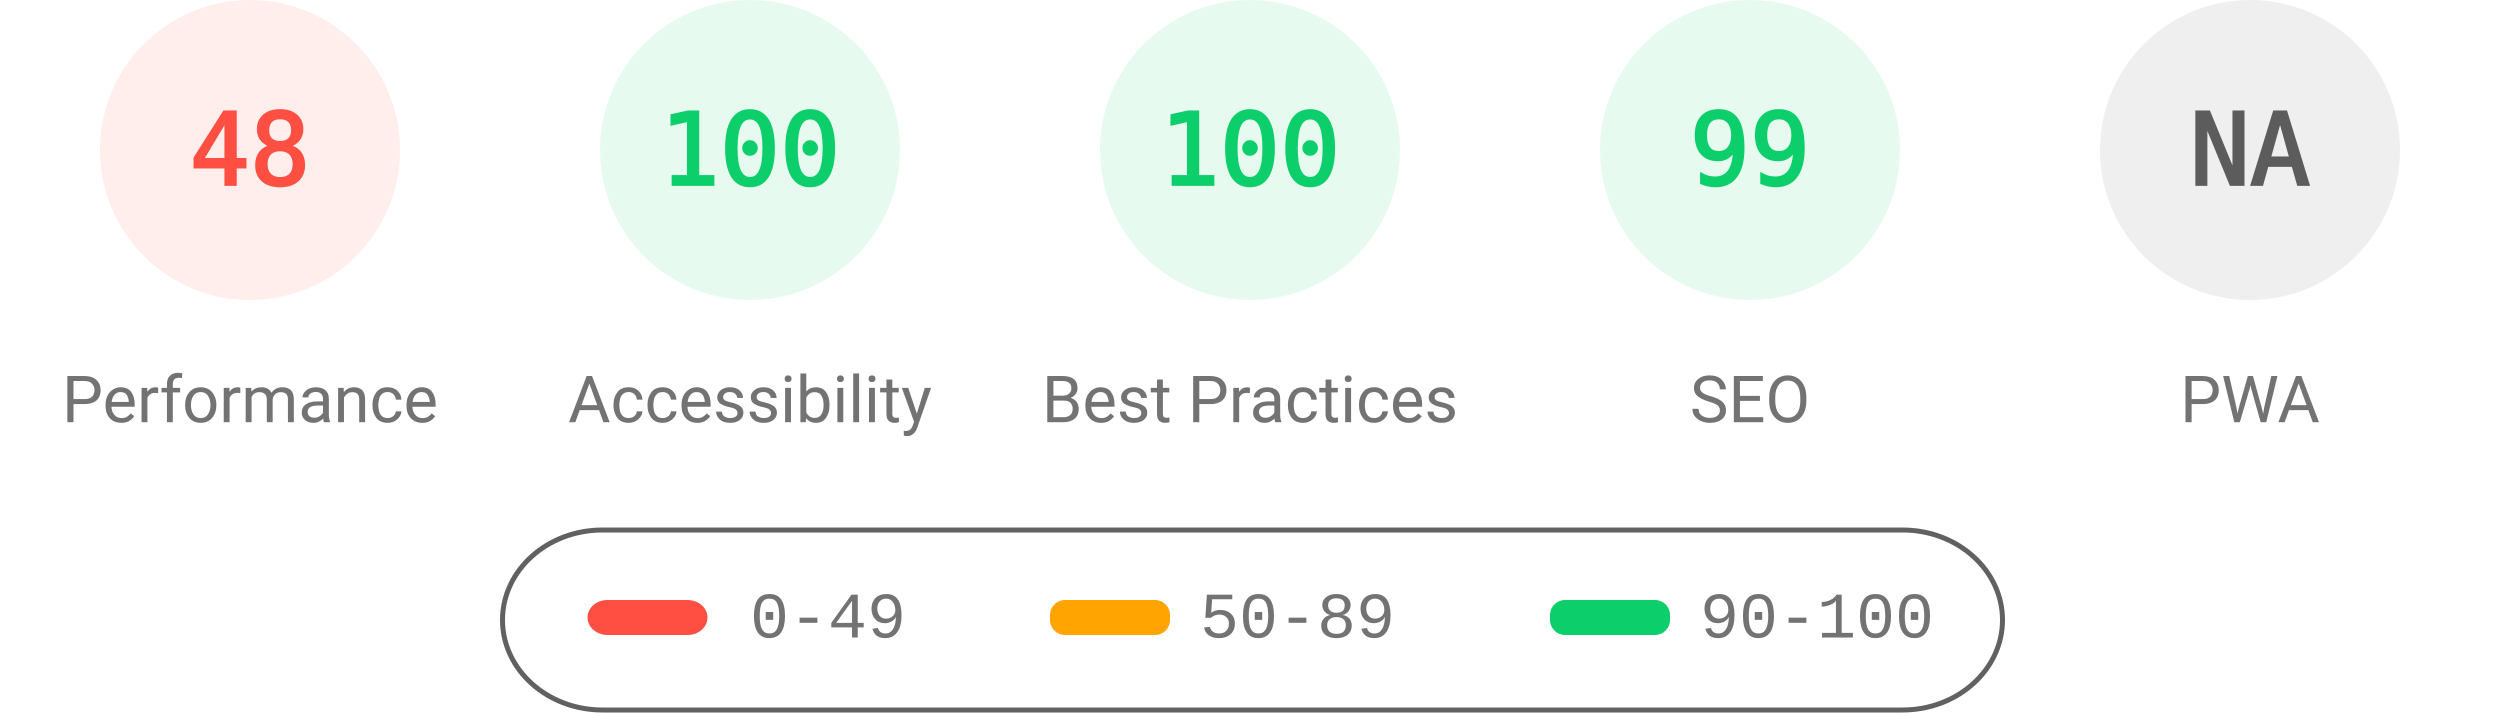
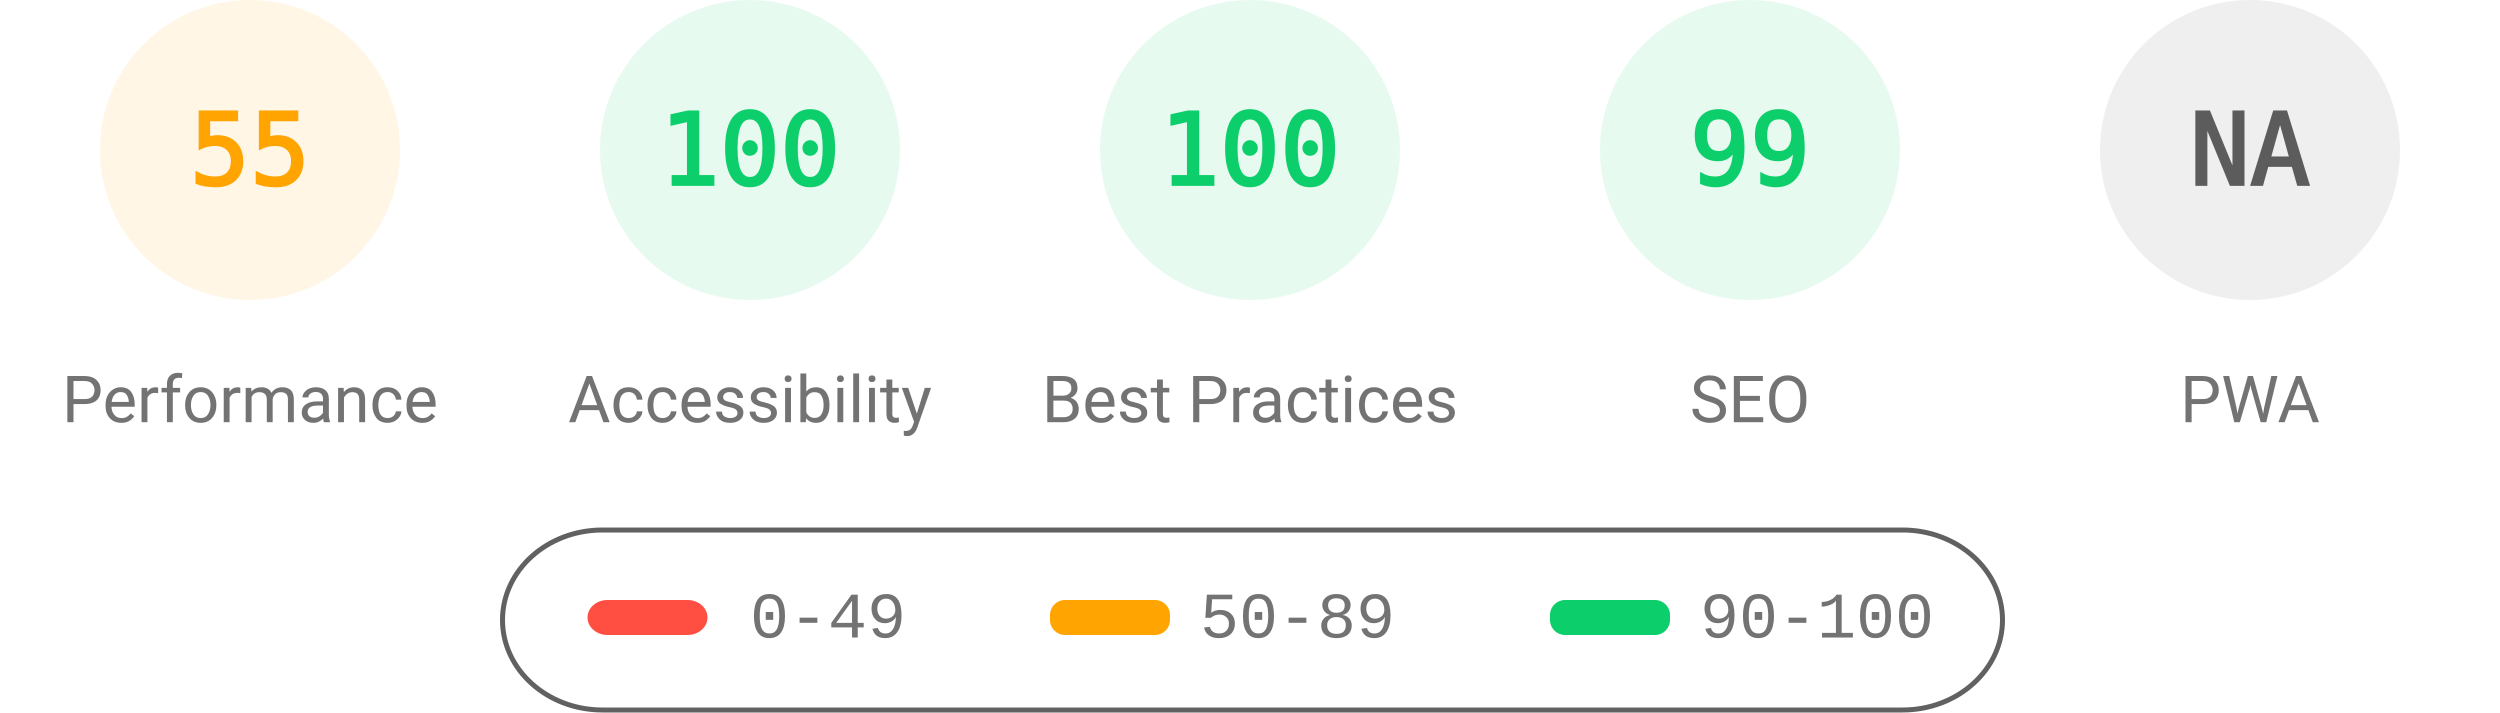
<svg xmlns="http://www.w3.org/2000/svg" fill="none" width="1000" height="285">
  <style>.gauge-base{opacity:.1}.gauge-arc{fill:none;animation-delay:250ms;stroke-linecap:round;transform:rotate(-90deg);transform-origin:100px 60px;animation:load-gauge 1s ease forwards}.guage-text{font-size:40px;font-family:monospace;text-align:center}.guage-red{color:#ff4e42;fill:#ff4e42;stroke:#ff4e42}.guage-orange{color:#ffa400;fill:#ffa400;stroke:#ffa400}.guage-green{color:#0cce6b;fill:#0cce6b;stroke:#0cce6b}.guage-undefined{color:#5c5c5c;fill:#5c5c5c;stroke:#5c5c5c}.guage-title{color:#737373;fill:#737373;stroke:none;font-size:26px;line-height:26px;font-family:Roboto,Halvetica,Arial,sans-serif}@keyframes load-gauge{from{stroke-dasharray:0 352.858}}</style>
-   <svg class="guage-div guage-perf guage-red" viewBox="0 0 200 200" width="200" height="200">
+   <svg class="guage-div guage-perf guage-orange" viewBox="0 0 200 200" width="200" height="200">
    <circle class="gauge-base" r="56" cx="100" cy="60" stroke-width="8" />
-     <circle class="gauge-arc guage-arc-1" r="56" cx="100" cy="60" stroke-width="8" style="stroke-dasharray:168.892,351.858" />
-     <text class="guage-text" x="100" y="60" alignment-baseline="central" dominant-baseline="central" text-anchor="middle">48</text>
+     <circle class="gauge-arc guage-arc-1" r="56" cx="100" cy="60" stroke-width="8" style="stroke-dasharray:193.522,351.858" />
+     <text class="guage-text" x="100" y="60" alignment-baseline="central" dominant-baseline="central" text-anchor="middle">55</text>
    <text class="guage-title" x="100" y="160" alignment-baseline="central" dominant-baseline="central" text-anchor="middle">Performance</text>
  </svg>
  <svg class="guage-div guage-acc guage-green" viewBox="0 0 200 200" width="200" height="200" x="200">
    <circle class="gauge-base" r="56" cx="100" cy="60" stroke-width="8" />
    <circle class="gauge-arc guage-arc-2" r="56" cx="100" cy="60" stroke-width="8" style="stroke-dasharray:351.858,351.858" />
    <text class="guage-text" x="100" y="60" alignment-baseline="central" dominant-baseline="central" text-anchor="middle">100</text>
    <text class="guage-title" x="100" y="160" alignment-baseline="central" dominant-baseline="central" text-anchor="middle">Accessibility</text>
  </svg>
  <svg class="guage-div guage-best guage-green" viewBox="0 0 200 200" width="200" height="200" x="400">
    <circle class="gauge-base" r="56" cx="100" cy="60" stroke-width="8" />
    <circle class="gauge-arc guage-arc-3" r="56" cx="100" cy="60" stroke-width="8" style="stroke-dasharray:351.858,351.858" />
    <text class="guage-text" x="100" y="60" alignment-baseline="central" dominant-baseline="central" text-anchor="middle">100</text>
    <text class="guage-title" x="100" y="160" alignment-baseline="central" dominant-baseline="central" text-anchor="middle">Best Practices</text>
  </svg>
  <svg class="guage-div guage-seo guage-green" viewBox="0 0 200 200" width="200" height="200" x="600">
    <circle class="gauge-base" r="56" cx="100" cy="60" stroke-width="8" />
    <circle class="gauge-arc guage-arc-4" r="56" cx="100" cy="60" stroke-width="8" style="stroke-dasharray:348.339,351.858" />
    <text class="guage-text" x="100" y="60" alignment-baseline="central" dominant-baseline="central" text-anchor="middle">99</text>
    <text class="guage-title" x="100" y="160" alignment-baseline="central" dominant-baseline="central" text-anchor="middle">SEO</text>
  </svg>
  <svg class="guage-div guage-pwa guage-undefined" viewBox="0 0 200 200" width="200" height="200" x="800">
    <circle class="gauge-base" r="56" cx="100" cy="60" stroke-width="8" />
    <circle class="gauge-arc guage-arc-4" r="56" cx="100" cy="60" stroke-width="8" style="stroke-dasharray:351.858,351.858" />
    <text class="guage-text" x="100" y="60" alignment-baseline="central" dominant-baseline="central" text-anchor="middle">NA</text>
    <text class="guage-title" x="100" y="160" alignment-baseline="central" dominant-baseline="central" text-anchor="middle">PWA</text>
  </svg>
  <svg width="604" height="76" x="200" y="210">
    <path fill="none" id="canvas_background" d="M-1-1h604v80H-1z" />
    <rect fill-opacity="0" stroke="#616161" stroke-width="2" rx="40" id="svg_2" height="72" width="600" y="2" x="1" fill="#000" />
    <rect stroke="#000" rx="8" id="svg_3" height="14" width="48" y="30" x="35" stroke-opacity="null" stroke-width="0" fill="#ff4e42" />
    <rect stroke="#000" rx="6" id="svg_4" height="14" width="48" y="30" x="220" stroke-opacity="null" stroke-width="0" fill="#ffa400" />
    <rect stroke="#000" rx="6" id="svg_5" height="14" width="48" y="30" x="420" stroke-opacity="null" stroke-width="0" fill="#0cce6b" />
    <text xml:space="preserve" text-anchor="start" font-family="'Courier New', Courier, monospace" font-size="26" id="svg_6" y="45" x="100" stroke-opacity="null" stroke-width="0" stroke="#000" fill="#737373">0-49</text>
    <text xml:space="preserve" text-anchor="start" font-family="'Courier New', Courier, monospace" font-size="26" id="svg_7" y="45" x="280" stroke-opacity="null" stroke-width="0" stroke="#000" fill="#737373">50-89</text>
    <text xml:space="preserve" text-anchor="start" font-family="'Courier New', Courier, monospace" font-size="26" id="svg_8" y="45" x="480" stroke-opacity="null" stroke-width="0" stroke="#000" fill="#737373">90-100</text>
  </svg>
</svg>
